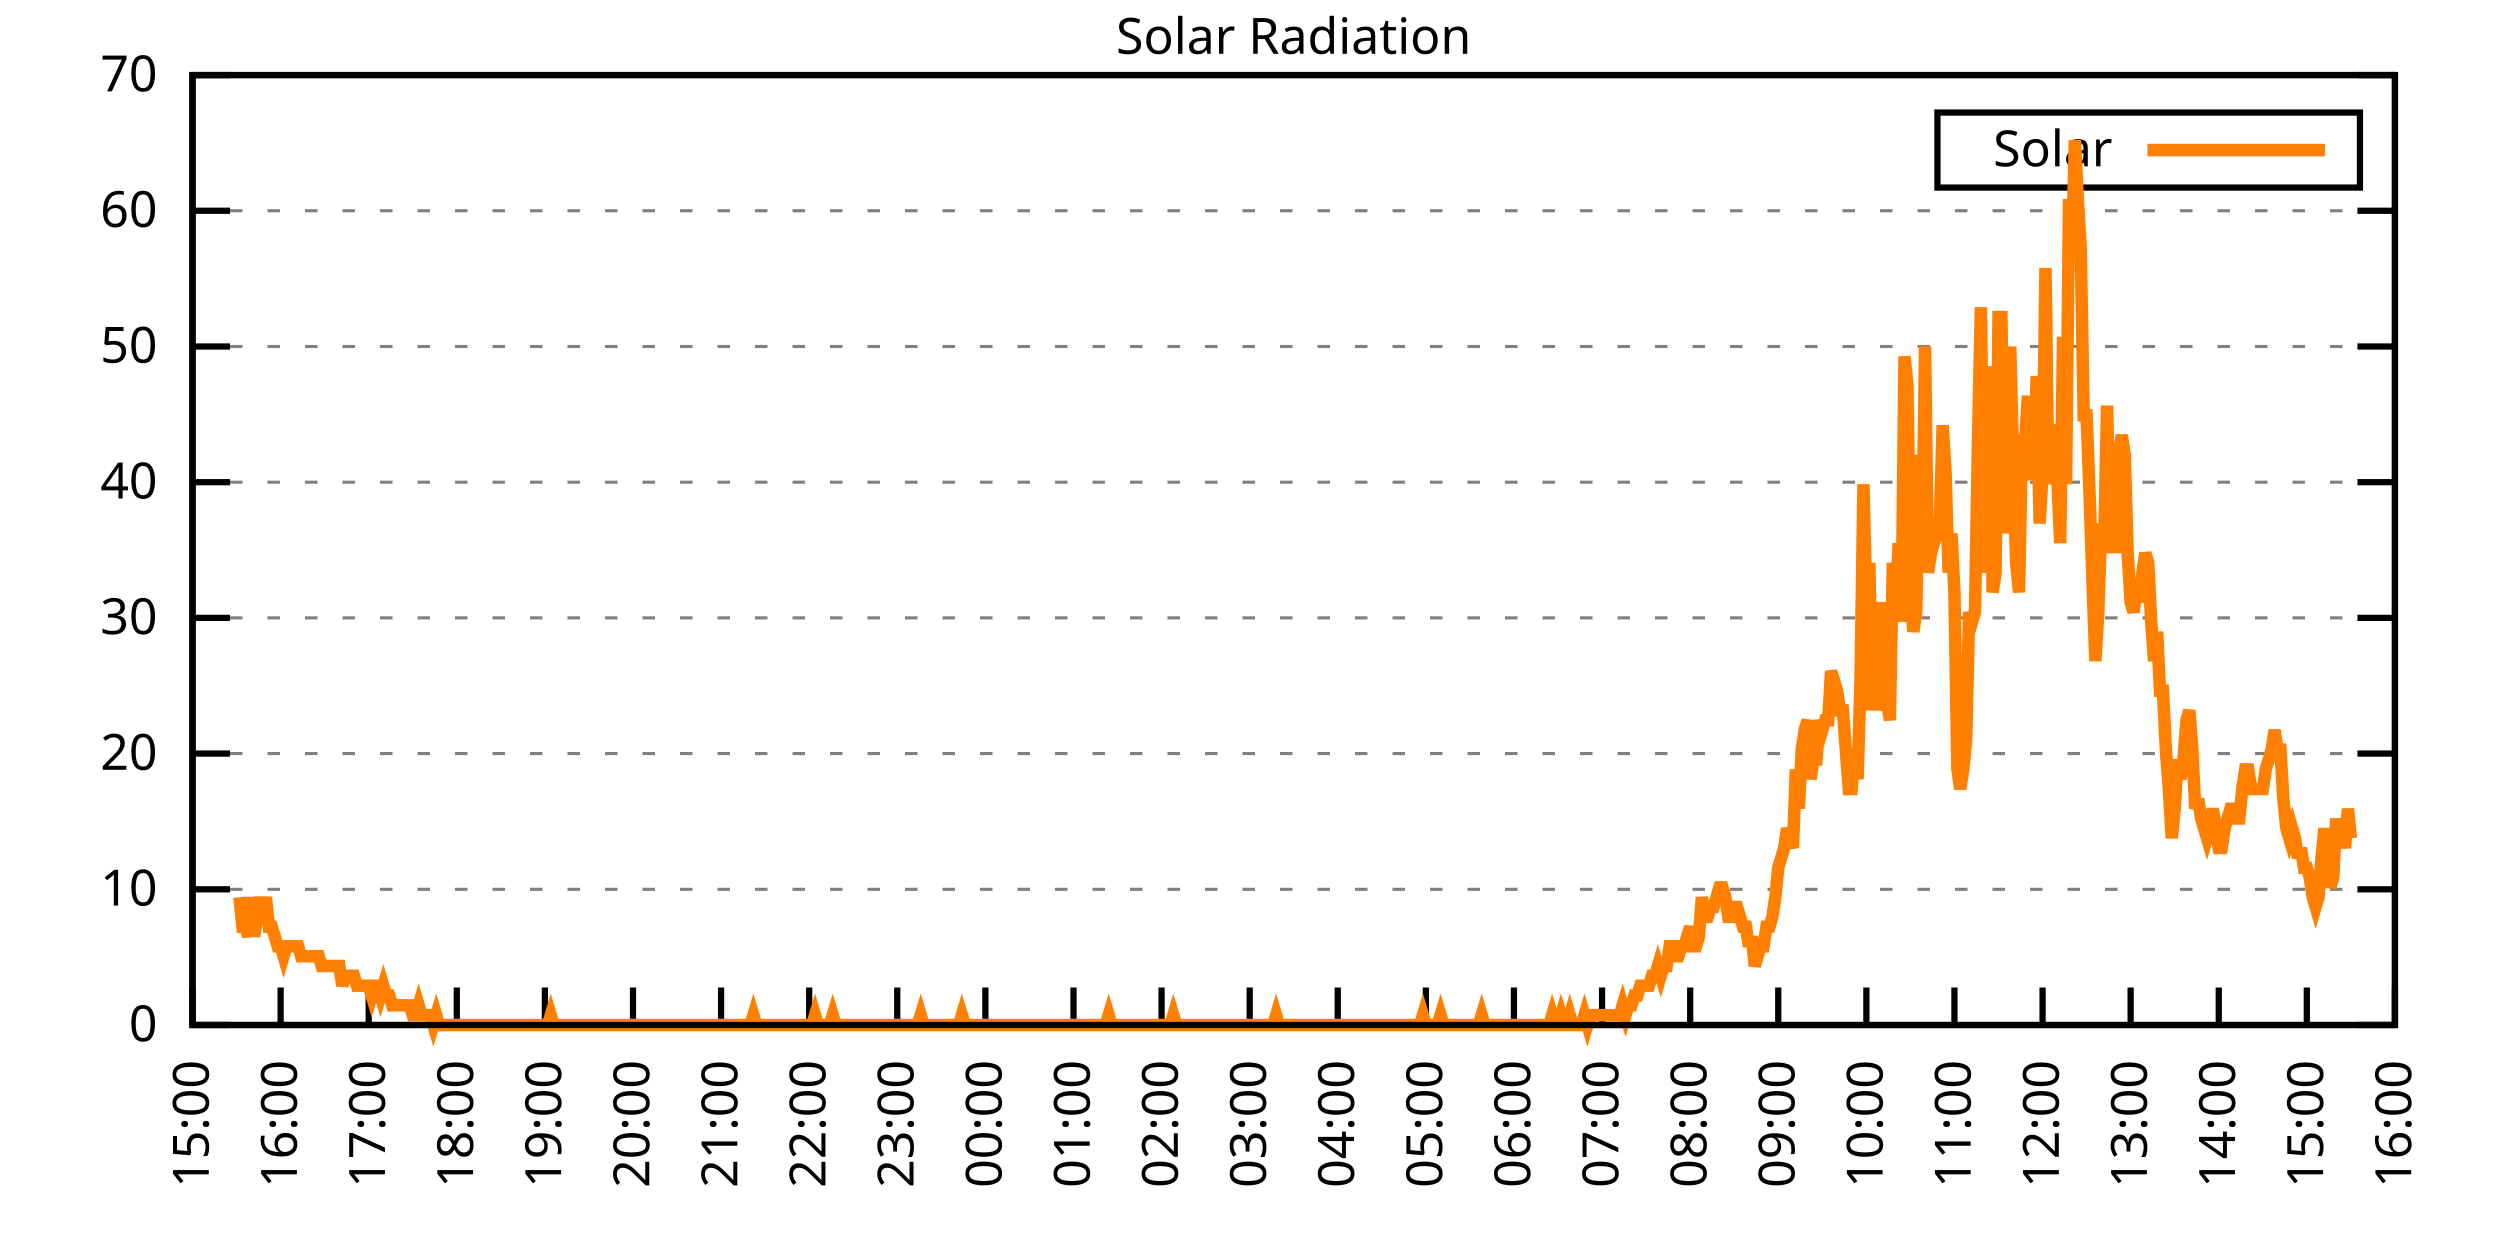
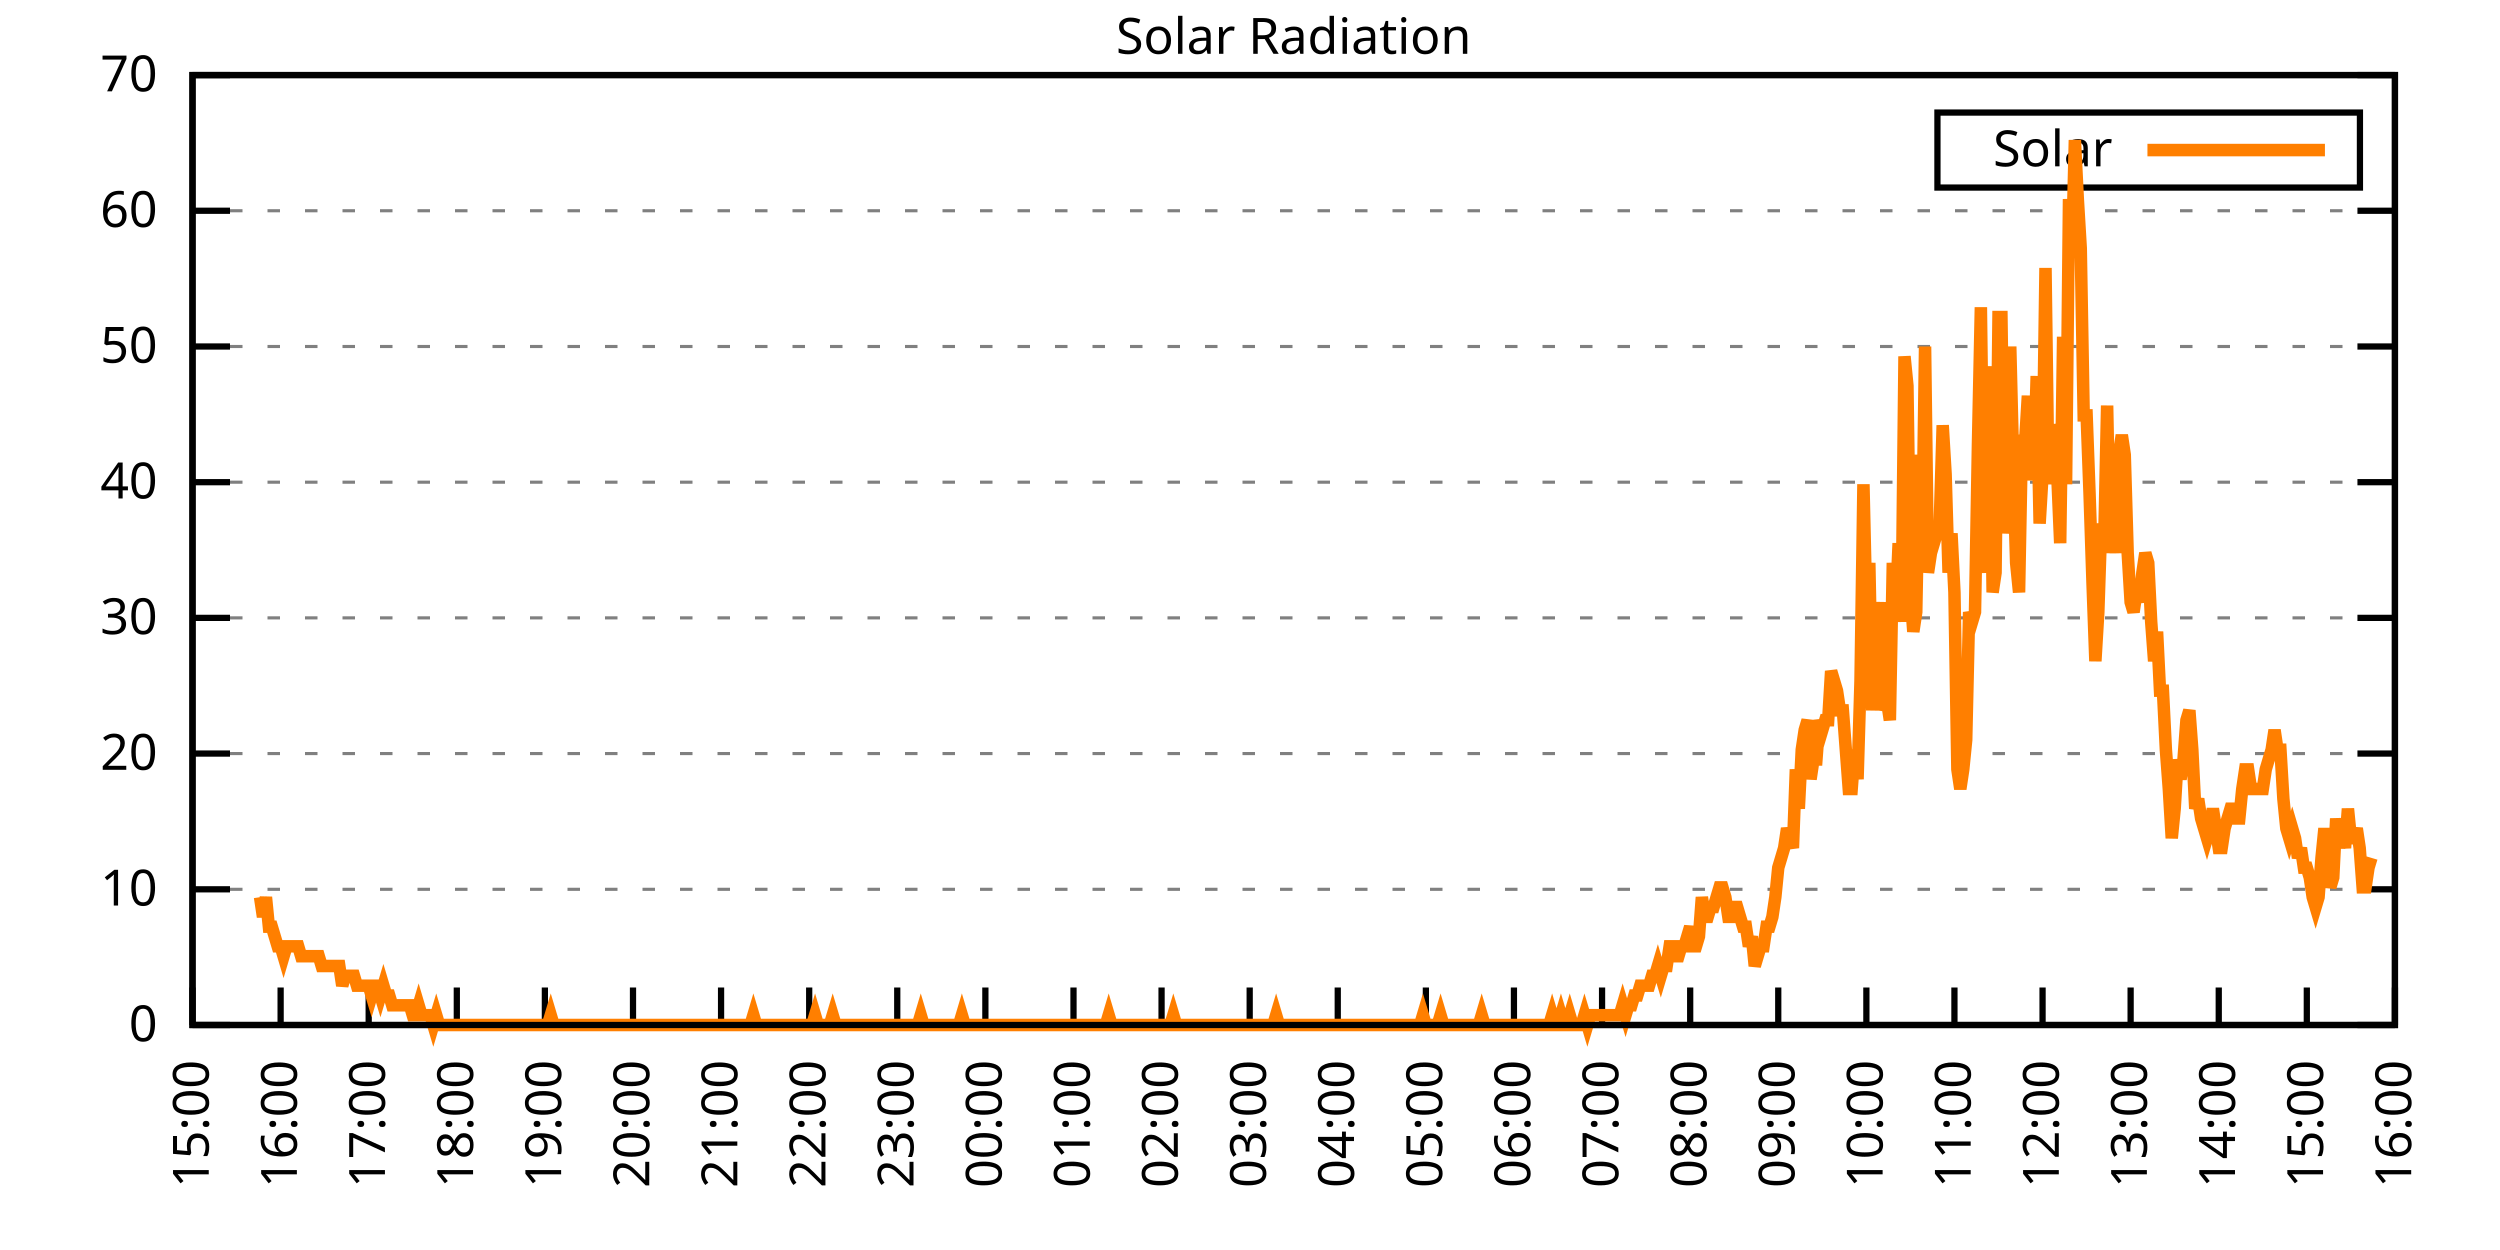
<svg xmlns="http://www.w3.org/2000/svg" xmlns:xlink="http://www.w3.org/1999/xlink" width="400" height="200" viewBox="0 0 400 200">
  <g id="gnuplot_canvas">
    <rect x="0" y="0" width="400" height="200" fill="none" />
    <defs>
      <circle id="gpDot" r="0.5" stroke-width="0.5" stroke="currentColor" />
      <path id="gpPt0" stroke-width="0.333" stroke="currentColor" d="M-1,0 h2 M0,-1 v2" />
      <path id="gpPt1" stroke-width="0.333" stroke="currentColor" d="M-1,-1 L1,1 M1,-1 L-1,1" />
      <path id="gpPt2" stroke-width="0.333" stroke="currentColor" d="M-1,0 L1,0 M0,-1 L0,1 M-1,-1 L1,1 M-1,1 L1,-1" />
      <rect id="gpPt3" stroke-width="0.333" stroke="currentColor" x="-1" y="-1" width="2" height="2" />
      <rect id="gpPt4" stroke-width="0.333" stroke="currentColor" fill="currentColor" x="-1" y="-1" width="2" height="2" />
      <circle id="gpPt5" stroke-width="0.333" stroke="currentColor" cx="0" cy="0" r="1" />
      <use xlink:href="#gpPt5" id="gpPt6" fill="currentColor" stroke="none" />
      <path id="gpPt7" stroke-width="0.333" stroke="currentColor" d="M0,-1.33 L-1.33,0.67 L1.33,0.67 z" />
      <use xlink:href="#gpPt7" id="gpPt8" fill="currentColor" stroke="none" />
      <use xlink:href="#gpPt7" id="gpPt9" stroke="currentColor" transform="rotate(180)" />
      <use xlink:href="#gpPt9" id="gpPt10" fill="currentColor" stroke="none" />
      <use xlink:href="#gpPt3" id="gpPt11" stroke="currentColor" transform="rotate(45)" />
      <use xlink:href="#gpPt11" id="gpPt12" fill="currentColor" stroke="none" />
      <path id="gpPt13" stroke-width="0.333" stroke="currentColor" d="M0,1.330 L1.265,0.411 L0.782,-1.067 L-0.782,-1.076 L-1.265,0.411 z" />
      <use xlink:href="#gpPt13" id="gpPt14" fill="currentColor" stroke="none" />
      <filter id="textbox" filterUnits="objectBoundingBox" x="0" y="0" height="1" width="1">
        <feFlood flood-color="white" flood-opacity="1" result="bgnd" />
        <feComposite in="SourceGraphic" in2="bgnd" operator="atop" />
      </filter>
      <filter id="greybox" filterUnits="objectBoundingBox" x="0" y="0" height="1" width="1">
        <feFlood flood-color="lightgrey" flood-opacity="1" result="grey" />
        <feComposite in="SourceGraphic" in2="grey" operator="atop" />
      </filter>
    </defs>
    <g fill="none" color="white" stroke="currentColor" stroke-width="1.00" stroke-linecap="butt" stroke-linejoin="miter">
</g>
    <g fill="none" color="black" stroke="currentColor" stroke-width="1.00" stroke-linecap="butt" stroke-linejoin="miter">
      <g stroke="none" shape-rendering="crispEdges">
        <polygon fill="rgb(255, 255, 255)" points="30.80,164.00 383.18,164.00 383.18,12.02 30.80,12.02 " />
      </g>
    </g>
    <g fill="none" color="black" stroke="currentColor" stroke-width="1.00" stroke-linecap="butt" stroke-linejoin="miter">
</g>
    <g fill="none" color="black" stroke="black" stroke-width="0.50" stroke-linecap="butt" stroke-linejoin="miter">
</g>
    <g fill="none" color="gray" stroke="currentColor" stroke-width="0.50" stroke-linecap="butt" stroke-linejoin="miter">
      <path stroke="gray" stroke-dasharray="2,4" class="gridline" d="M30.80,164.00 L383.19,164.00  " />
    </g>
    <g fill="none" color="gray" stroke="gray" stroke-width="1.00" stroke-linecap="butt" stroke-linejoin="miter">
</g>
    <g fill="none" color="black" stroke="currentColor" stroke-width="1.00" stroke-linecap="butt" stroke-linejoin="miter">
      <path stroke="black" d="M30.80,164.00 L36.80,164.00 M383.19,164.00 L377.19,164.00  " />
      <g transform="translate(25.20,166.60)" stroke="none" fill="black" font-family="Sans" font-size="8.00" text-anchor="end">
        <text>
          <tspan font-family="Sans"> 0</tspan>
        </text>
      </g>
    </g>
    <g fill="none" color="black" stroke="currentColor" stroke-width="1.00" stroke-linecap="butt" stroke-linejoin="miter">
</g>
    <g fill="none" color="black" stroke="black" stroke-width="0.50" stroke-linecap="butt" stroke-linejoin="miter">
</g>
    <g fill="none" color="gray" stroke="currentColor" stroke-width="0.50" stroke-linecap="butt" stroke-linejoin="miter">
      <path stroke="gray" stroke-dasharray="2,4" class="gridline" d="M30.80,142.29 L383.19,142.29  " />
    </g>
    <g fill="none" color="gray" stroke="gray" stroke-width="1.00" stroke-linecap="butt" stroke-linejoin="miter">
</g>
    <g fill="none" color="black" stroke="currentColor" stroke-width="1.00" stroke-linecap="butt" stroke-linejoin="miter">
      <path stroke="black" d="M30.80,142.29 L36.80,142.29 M383.19,142.29 L377.19,142.29  " />
      <g transform="translate(25.20,144.89)" stroke="none" fill="black" font-family="Sans" font-size="8.00" text-anchor="end">
        <text>
          <tspan font-family="Sans"> 10</tspan>
        </text>
      </g>
    </g>
    <g fill="none" color="black" stroke="currentColor" stroke-width="1.00" stroke-linecap="butt" stroke-linejoin="miter">
</g>
    <g fill="none" color="black" stroke="black" stroke-width="0.50" stroke-linecap="butt" stroke-linejoin="miter">
</g>
    <g fill="none" color="gray" stroke="currentColor" stroke-width="0.50" stroke-linecap="butt" stroke-linejoin="miter">
      <path stroke="gray" stroke-dasharray="2,4" class="gridline" d="M30.80,120.57 L383.19,120.57  " />
    </g>
    <g fill="none" color="gray" stroke="gray" stroke-width="1.00" stroke-linecap="butt" stroke-linejoin="miter">
</g>
    <g fill="none" color="black" stroke="currentColor" stroke-width="1.00" stroke-linecap="butt" stroke-linejoin="miter">
      <path stroke="black" d="M30.80,120.57 L36.80,120.57 M383.19,120.57 L377.19,120.57  " />
      <g transform="translate(25.20,123.17)" stroke="none" fill="black" font-family="Sans" font-size="8.00" text-anchor="end">
        <text>
          <tspan font-family="Sans"> 20</tspan>
        </text>
      </g>
    </g>
    <g fill="none" color="black" stroke="currentColor" stroke-width="1.00" stroke-linecap="butt" stroke-linejoin="miter">
</g>
    <g fill="none" color="black" stroke="black" stroke-width="0.50" stroke-linecap="butt" stroke-linejoin="miter">
</g>
    <g fill="none" color="gray" stroke="currentColor" stroke-width="0.50" stroke-linecap="butt" stroke-linejoin="miter">
      <path stroke="gray" stroke-dasharray="2,4" class="gridline" d="M30.80,98.86 L383.19,98.86  " />
    </g>
    <g fill="none" color="gray" stroke="gray" stroke-width="1.00" stroke-linecap="butt" stroke-linejoin="miter">
</g>
    <g fill="none" color="black" stroke="currentColor" stroke-width="1.00" stroke-linecap="butt" stroke-linejoin="miter">
      <path stroke="black" d="M30.80,98.86 L36.80,98.86 M383.19,98.86 L377.19,98.86  " />
      <g transform="translate(25.20,101.46)" stroke="none" fill="black" font-family="Sans" font-size="8.00" text-anchor="end">
        <text>
          <tspan font-family="Sans"> 30</tspan>
        </text>
      </g>
    </g>
    <g fill="none" color="black" stroke="currentColor" stroke-width="1.00" stroke-linecap="butt" stroke-linejoin="miter">
</g>
    <g fill="none" color="black" stroke="black" stroke-width="0.50" stroke-linecap="butt" stroke-linejoin="miter">
</g>
    <g fill="none" color="gray" stroke="currentColor" stroke-width="0.50" stroke-linecap="butt" stroke-linejoin="miter">
      <path stroke="gray" stroke-dasharray="2,4" class="gridline" d="M30.80,77.15 L383.19,77.15  " />
    </g>
    <g fill="none" color="gray" stroke="gray" stroke-width="1.00" stroke-linecap="butt" stroke-linejoin="miter">
</g>
    <g fill="none" color="black" stroke="currentColor" stroke-width="1.00" stroke-linecap="butt" stroke-linejoin="miter">
      <path stroke="black" d="M30.80,77.15 L36.80,77.15 M383.19,77.15 L377.19,77.15  " />
      <g transform="translate(25.20,79.75)" stroke="none" fill="black" font-family="Sans" font-size="8.00" text-anchor="end">
        <text>
          <tspan font-family="Sans"> 40</tspan>
        </text>
      </g>
    </g>
    <g fill="none" color="black" stroke="currentColor" stroke-width="1.00" stroke-linecap="butt" stroke-linejoin="miter">
</g>
    <g fill="none" color="black" stroke="black" stroke-width="0.50" stroke-linecap="butt" stroke-linejoin="miter">
</g>
    <g fill="none" color="gray" stroke="currentColor" stroke-width="0.50" stroke-linecap="butt" stroke-linejoin="miter">
      <path stroke="gray" stroke-dasharray="2,4" class="gridline" d="M30.80,55.44 L383.19,55.44  " />
    </g>
    <g fill="none" color="gray" stroke="gray" stroke-width="1.00" stroke-linecap="butt" stroke-linejoin="miter">
</g>
    <g fill="none" color="black" stroke="currentColor" stroke-width="1.00" stroke-linecap="butt" stroke-linejoin="miter">
      <path stroke="black" d="M30.80,55.44 L36.80,55.44 M383.19,55.44 L377.19,55.44  " />
      <g transform="translate(25.20,58.04)" stroke="none" fill="black" font-family="Sans" font-size="8.00" text-anchor="end">
        <text>
          <tspan font-family="Sans"> 50</tspan>
        </text>
      </g>
    </g>
    <g fill="none" color="black" stroke="currentColor" stroke-width="1.00" stroke-linecap="butt" stroke-linejoin="miter">
</g>
    <g fill="none" color="black" stroke="black" stroke-width="0.50" stroke-linecap="butt" stroke-linejoin="miter">
</g>
    <g fill="none" color="gray" stroke="currentColor" stroke-width="0.50" stroke-linecap="butt" stroke-linejoin="miter">
      <path stroke="gray" stroke-dasharray="2,4" class="gridline" d="M30.80,33.72 L383.19,33.72  " />
    </g>
    <g fill="none" color="gray" stroke="gray" stroke-width="1.00" stroke-linecap="butt" stroke-linejoin="miter">
</g>
    <g fill="none" color="black" stroke="currentColor" stroke-width="1.00" stroke-linecap="butt" stroke-linejoin="miter">
      <path stroke="black" d="M30.80,33.72 L36.80,33.72 M383.19,33.72 L377.19,33.72  " />
      <g transform="translate(25.20,36.32)" stroke="none" fill="black" font-family="Sans" font-size="8.00" text-anchor="end">
        <text>
          <tspan font-family="Sans"> 60</tspan>
        </text>
      </g>
    </g>
    <g fill="none" color="black" stroke="currentColor" stroke-width="1.00" stroke-linecap="butt" stroke-linejoin="miter">
</g>
    <g fill="none" color="black" stroke="black" stroke-width="0.50" stroke-linecap="butt" stroke-linejoin="miter">
</g>
    <g fill="none" color="gray" stroke="currentColor" stroke-width="0.50" stroke-linecap="butt" stroke-linejoin="miter">
      <path stroke="gray" stroke-dasharray="2,4" class="gridline" d="M30.80,12.01 L383.19,12.01  " />
    </g>
    <g fill="none" color="gray" stroke="gray" stroke-width="1.00" stroke-linecap="butt" stroke-linejoin="miter">
</g>
    <g fill="none" color="black" stroke="currentColor" stroke-width="1.00" stroke-linecap="butt" stroke-linejoin="miter">
      <path stroke="black" d="M30.80,12.01 L36.80,12.01 M383.19,12.01 L377.19,12.01  " />
      <g transform="translate(25.20,14.61)" stroke="none" fill="black" font-family="Sans" font-size="8.00" text-anchor="end">
        <text>
          <tspan font-family="Sans"> 70</tspan>
        </text>
      </g>
    </g>
    <g fill="none" color="black" stroke="currentColor" stroke-width="1.00" stroke-linecap="butt" stroke-linejoin="miter">
      <path stroke="black" d="M30.80,164.00 L30.80,158.00  " />
      <g transform="translate(33.40,169.60) rotate(270.00)" stroke="none" fill="black" font-family="Sans" font-size="8.00" text-anchor="end">
        <text>
          <tspan font-family="Sans">15:00</tspan>
        </text>
      </g>
    </g>
    <g fill="none" color="black" stroke="currentColor" stroke-width="1.00" stroke-linecap="butt" stroke-linejoin="miter">
      <path stroke="black" d="M44.90,164.00 L44.90,158.00  " />
      <g transform="translate(47.50,169.60) rotate(270.00)" stroke="none" fill="black" font-family="Sans" font-size="8.00" text-anchor="end">
        <text>
          <tspan font-family="Sans">16:00</tspan>
        </text>
      </g>
    </g>
    <g fill="none" color="black" stroke="currentColor" stroke-width="1.00" stroke-linecap="butt" stroke-linejoin="miter">
      <path stroke="black" d="M58.99,164.00 L58.99,158.00  " />
      <g transform="translate(61.59,169.60) rotate(270.00)" stroke="none" fill="black" font-family="Sans" font-size="8.00" text-anchor="end">
        <text>
          <tspan font-family="Sans">17:00</tspan>
        </text>
      </g>
    </g>
    <g fill="none" color="black" stroke="currentColor" stroke-width="1.00" stroke-linecap="butt" stroke-linejoin="miter">
      <path stroke="black" d="M73.09,164.00 L73.09,158.00  " />
      <g transform="translate(75.69,169.60) rotate(270.00)" stroke="none" fill="black" font-family="Sans" font-size="8.00" text-anchor="end">
        <text>
          <tspan font-family="Sans">18:00</tspan>
        </text>
      </g>
    </g>
    <g fill="none" color="black" stroke="currentColor" stroke-width="1.00" stroke-linecap="butt" stroke-linejoin="miter">
      <path stroke="black" d="M87.18,164.00 L87.18,158.00  " />
      <g transform="translate(89.78,169.60) rotate(270.00)" stroke="none" fill="black" font-family="Sans" font-size="8.00" text-anchor="end">
        <text>
          <tspan font-family="Sans">19:00</tspan>
        </text>
      </g>
    </g>
    <g fill="none" color="black" stroke="currentColor" stroke-width="1.00" stroke-linecap="butt" stroke-linejoin="miter">
      <path stroke="black" d="M101.28,164.00 L101.28,158.00  " />
      <g transform="translate(103.88,169.60) rotate(270.00)" stroke="none" fill="black" font-family="Sans" font-size="8.00" text-anchor="end">
        <text>
          <tspan font-family="Sans">20:00</tspan>
        </text>
      </g>
    </g>
    <g fill="none" color="black" stroke="currentColor" stroke-width="1.00" stroke-linecap="butt" stroke-linejoin="miter">
      <path stroke="black" d="M115.37,164.00 L115.37,158.00  " />
      <g transform="translate(117.97,169.60) rotate(270.00)" stroke="none" fill="black" font-family="Sans" font-size="8.00" text-anchor="end">
        <text>
          <tspan font-family="Sans">21:00</tspan>
        </text>
      </g>
    </g>
    <g fill="none" color="black" stroke="currentColor" stroke-width="1.00" stroke-linecap="butt" stroke-linejoin="miter">
      <path stroke="black" d="M129.47,164.00 L129.47,158.00  " />
      <g transform="translate(132.07,169.60) rotate(270.00)" stroke="none" fill="black" font-family="Sans" font-size="8.00" text-anchor="end">
        <text>
          <tspan font-family="Sans">22:00</tspan>
        </text>
      </g>
    </g>
    <g fill="none" color="black" stroke="currentColor" stroke-width="1.00" stroke-linecap="butt" stroke-linejoin="miter">
      <path stroke="black" d="M143.56,164.00 L143.56,158.00  " />
      <g transform="translate(146.16,169.60) rotate(270.00)" stroke="none" fill="black" font-family="Sans" font-size="8.00" text-anchor="end">
        <text>
          <tspan font-family="Sans">23:00</tspan>
        </text>
      </g>
    </g>
    <g fill="none" color="black" stroke="currentColor" stroke-width="1.00" stroke-linecap="butt" stroke-linejoin="miter">
      <path stroke="black" d="M157.66,164.00 L157.66,158.00  " />
      <g transform="translate(160.26,169.60) rotate(270.00)" stroke="none" fill="black" font-family="Sans" font-size="8.00" text-anchor="end">
        <text>
          <tspan font-family="Sans">00:00</tspan>
        </text>
      </g>
    </g>
    <g fill="none" color="black" stroke="currentColor" stroke-width="1.00" stroke-linecap="butt" stroke-linejoin="miter">
      <path stroke="black" d="M171.76,164.00 L171.76,158.00  " />
      <g transform="translate(174.36,169.60) rotate(270.00)" stroke="none" fill="black" font-family="Sans" font-size="8.00" text-anchor="end">
        <text>
          <tspan font-family="Sans">01:00</tspan>
        </text>
      </g>
    </g>
    <g fill="none" color="black" stroke="currentColor" stroke-width="1.00" stroke-linecap="butt" stroke-linejoin="miter">
      <path stroke="black" d="M185.85,164.00 L185.85,158.00  " />
      <g transform="translate(188.45,169.60) rotate(270.00)" stroke="none" fill="black" font-family="Sans" font-size="8.00" text-anchor="end">
        <text>
          <tspan font-family="Sans">02:00</tspan>
        </text>
      </g>
    </g>
    <g fill="none" color="black" stroke="currentColor" stroke-width="1.00" stroke-linecap="butt" stroke-linejoin="miter">
      <path stroke="black" d="M199.95,164.00 L199.95,158.00  " />
      <g transform="translate(202.55,169.60) rotate(270.00)" stroke="none" fill="black" font-family="Sans" font-size="8.00" text-anchor="end">
        <text>
          <tspan font-family="Sans">03:00</tspan>
        </text>
      </g>
    </g>
    <g fill="none" color="black" stroke="currentColor" stroke-width="1.00" stroke-linecap="butt" stroke-linejoin="miter">
      <path stroke="black" d="M214.04,164.00 L214.04,158.00  " />
      <g transform="translate(216.64,169.60) rotate(270.00)" stroke="none" fill="black" font-family="Sans" font-size="8.00" text-anchor="end">
        <text>
          <tspan font-family="Sans">04:00</tspan>
        </text>
      </g>
    </g>
    <g fill="none" color="black" stroke="currentColor" stroke-width="1.00" stroke-linecap="butt" stroke-linejoin="miter">
      <path stroke="black" d="M228.14,164.00 L228.14,158.00  " />
      <g transform="translate(230.74,169.60) rotate(270.00)" stroke="none" fill="black" font-family="Sans" font-size="8.00" text-anchor="end">
        <text>
          <tspan font-family="Sans">05:00</tspan>
        </text>
      </g>
    </g>
    <g fill="none" color="black" stroke="currentColor" stroke-width="1.00" stroke-linecap="butt" stroke-linejoin="miter">
      <path stroke="black" d="M242.23,164.00 L242.23,158.00  " />
      <g transform="translate(244.83,169.60) rotate(270.00)" stroke="none" fill="black" font-family="Sans" font-size="8.00" text-anchor="end">
        <text>
          <tspan font-family="Sans">06:00</tspan>
        </text>
      </g>
    </g>
    <g fill="none" color="black" stroke="currentColor" stroke-width="1.00" stroke-linecap="butt" stroke-linejoin="miter">
      <path stroke="black" d="M256.33,164.00 L256.33,158.00  " />
      <g transform="translate(258.93,169.60) rotate(270.00)" stroke="none" fill="black" font-family="Sans" font-size="8.00" text-anchor="end">
        <text>
          <tspan font-family="Sans">07:00</tspan>
        </text>
      </g>
    </g>
    <g fill="none" color="black" stroke="currentColor" stroke-width="1.00" stroke-linecap="butt" stroke-linejoin="miter">
      <path stroke="black" d="M270.43,164.00 L270.43,158.00  " />
      <g transform="translate(273.03,169.60) rotate(270.00)" stroke="none" fill="black" font-family="Sans" font-size="8.00" text-anchor="end">
        <text>
          <tspan font-family="Sans">08:00</tspan>
        </text>
      </g>
    </g>
    <g fill="none" color="black" stroke="currentColor" stroke-width="1.00" stroke-linecap="butt" stroke-linejoin="miter">
      <path stroke="black" d="M284.52,164.00 L284.52,158.00  " />
      <g transform="translate(287.12,169.60) rotate(270.00)" stroke="none" fill="black" font-family="Sans" font-size="8.00" text-anchor="end">
        <text>
          <tspan font-family="Sans">09:00</tspan>
        </text>
      </g>
    </g>
    <g fill="none" color="black" stroke="currentColor" stroke-width="1.00" stroke-linecap="butt" stroke-linejoin="miter">
      <path stroke="black" d="M298.62,164.00 L298.62,158.00  " />
      <g transform="translate(301.22,169.60) rotate(270.00)" stroke="none" fill="black" font-family="Sans" font-size="8.00" text-anchor="end">
        <text>
          <tspan font-family="Sans">10:00</tspan>
        </text>
      </g>
    </g>
    <g fill="none" color="black" stroke="currentColor" stroke-width="1.00" stroke-linecap="butt" stroke-linejoin="miter">
      <path stroke="black" d="M312.71,164.00 L312.71,158.00  " />
      <g transform="translate(315.31,169.60) rotate(270.00)" stroke="none" fill="black" font-family="Sans" font-size="8.00" text-anchor="end">
        <text>
          <tspan font-family="Sans">11:00</tspan>
        </text>
      </g>
    </g>
    <g fill="none" color="black" stroke="currentColor" stroke-width="1.00" stroke-linecap="butt" stroke-linejoin="miter">
      <path stroke="black" d="M326.81,164.00 L326.81,158.00  " />
      <g transform="translate(329.41,169.60) rotate(270.00)" stroke="none" fill="black" font-family="Sans" font-size="8.00" text-anchor="end">
        <text>
          <tspan font-family="Sans">12:00</tspan>
        </text>
      </g>
    </g>
    <g fill="none" color="black" stroke="currentColor" stroke-width="1.00" stroke-linecap="butt" stroke-linejoin="miter">
      <path stroke="black" d="M340.90,164.00 L340.90,158.00  " />
      <g transform="translate(343.50,169.60) rotate(270.00)" stroke="none" fill="black" font-family="Sans" font-size="8.00" text-anchor="end">
        <text>
          <tspan font-family="Sans">13:00</tspan>
        </text>
      </g>
    </g>
    <g fill="none" color="black" stroke="currentColor" stroke-width="1.00" stroke-linecap="butt" stroke-linejoin="miter">
      <path stroke="black" d="M355.00,164.00 L355.00,158.00  " />
      <g transform="translate(357.60,169.60) rotate(270.00)" stroke="none" fill="black" font-family="Sans" font-size="8.00" text-anchor="end">
        <text>
          <tspan font-family="Sans">14:00</tspan>
        </text>
      </g>
    </g>
    <g fill="none" color="black" stroke="currentColor" stroke-width="1.00" stroke-linecap="butt" stroke-linejoin="miter">
      <path stroke="black" d="M369.09,164.00 L369.09,158.00  " />
      <g transform="translate(371.69,169.60) rotate(270.00)" stroke="none" fill="black" font-family="Sans" font-size="8.00" text-anchor="end">
        <text>
          <tspan font-family="Sans">15:00</tspan>
        </text>
      </g>
    </g>
    <g fill="none" color="black" stroke="currentColor" stroke-width="1.00" stroke-linecap="butt" stroke-linejoin="miter">
      <path stroke="black" d="M383.19,164.00 L383.19,158.00  " />
      <g transform="translate(385.79,169.60) rotate(270.00)" stroke="none" fill="black" font-family="Sans" font-size="8.00" text-anchor="end">
        <text>
          <tspan font-family="Sans">16:00</tspan>
        </text>
      </g>
    </g>
    <g fill="none" color="black" stroke="currentColor" stroke-width="1.00" stroke-linecap="butt" stroke-linejoin="miter">
</g>
    <g fill="none" color="black" stroke="currentColor" stroke-width="1.00" stroke-linecap="butt" stroke-linejoin="miter">
      <path stroke="black" d="M30.80,12.01 L30.80,164.00 L383.19,164.00 L383.19,12.01 L30.80,12.01 Z  " />
    </g>
    <g fill="none" color="black" stroke="currentColor" stroke-width="1.00" stroke-linecap="butt" stroke-linejoin="miter">
</g>
    <g fill="none" color="black" stroke="currentColor" stroke-width="1.00" stroke-linecap="butt" stroke-linejoin="miter">
      <path stroke="black" d="M309.99,30.01 L309.99,18.01 L377.59,18.01 L377.59,30.01 L309.99,30.01 Z  " />
    </g>
    <g id="Solar_Radiation_plot_1">
      <g fill="none" color="white" stroke="black" stroke-width="2.00" stroke-linecap="butt" stroke-linejoin="miter">
</g>
      <g fill="none" color="black" stroke="currentColor" stroke-width="2.00" stroke-linecap="butt" stroke-linejoin="miter">
        <g transform="translate(337.99,26.61)" stroke="none" fill="black" font-family="Sans" font-size="8.00" text-anchor="end">
          <text>
            <tspan font-family="Sans">Solar</tspan>
          </text>
        </g>
      </g>
      <g fill="none" color="black" stroke="currentColor" stroke-width="2.00" stroke-linecap="butt" stroke-linejoin="miter">
-         <path stroke="rgb(255, 127,   0)" d="M343.59,24.01 L371.99,24.01 M38.32,143.55 L38.79,148.27 L39.26,148.27 L39.73,149.84 L40.20,143.55 L40.67,149.84   L41.14,146.70 L41.61,143.55 L42.08,146.70 L42.55,143.55 L43.02,148.27 L43.49,148.27 L43.96,149.84 L44.43,151.41   L44.90,151.41 L45.37,152.99 L45.84,151.41 L46.31,151.41 L46.78,151.41 L47.24,151.41 L47.71,151.41 L48.18,152.99   L48.65,152.99 L49.12,152.99 L49.59,152.99 L50.06,152.99 L50.53,152.99 L51.00,152.99 L51.47,154.56 L51.94,154.56   L52.41,154.56 L52.88,154.56 L53.35,154.56 L53.82,154.56 L54.29,154.56 L54.76,157.71 L55.23,156.13 L55.70,156.13   L56.17,156.13 L56.64,156.13 L57.11,157.71 L57.58,157.71 L58.05,157.71 L58.52,157.71 L58.99,157.71 L59.46,159.28   L59.93,157.71 L60.40,157.71 L60.87,159.28 L61.34,157.71 L61.81,159.28 L62.28,159.28 L62.75,160.85 L63.22,160.85   L63.69,160.85 L64.16,160.85 L64.63,160.85 L65.10,160.85 L65.57,160.85 L66.04,162.43 L66.51,162.43 L66.98,160.85   L67.45,162.43 L67.92,162.43 L68.39,162.43 L68.86,162.43 L69.33,164.00 L69.80,162.43 L70.27,164.00 L70.74,164.00   L71.21,164.00 L71.68,164.00 L72.15,164.00 L72.62,164.00 L73.09,164.00 L73.56,164.00 L74.03,164.00 L74.50,164.00   L74.97,164.00 L75.44,164.00 L75.91,164.00 L76.38,164.00 L76.85,164.00 L77.32,164.00 L77.79,164.00 L78.26,164.00   L78.73,164.00 L79.19,164.00 L79.66,164.00 L80.13,164.00 L80.60,164.00 L81.07,164.00 L81.54,164.00 L82.01,164.00   L82.48,164.00 L82.95,164.00 L83.42,164.00 L83.89,164.00 L84.36,164.00 L84.83,164.00 L85.30,164.00 L85.77,164.00   L86.24,164.00 L86.71,164.00 L87.18,164.00 L87.65,164.00 L88.12,162.43 L88.59,164.00 L89.06,164.00 L89.53,164.00   L90.00,164.00 L90.47,164.00 L90.94,164.00 L91.41,164.00 L91.88,164.00 L92.35,164.00 L92.82,164.00 L93.29,164.00   L93.76,164.00 L94.23,164.00 L94.70,164.00 L95.17,164.00 L95.64,164.00 L96.11,164.00 L96.58,164.00 L97.05,164.00   L97.52,164.00 L97.99,164.00 L98.46,164.00 L98.93,164.00 L99.40,164.00 L99.87,164.00 L100.34,164.00 L100.81,164.00   L101.28,164.00 L101.75,164.00 L102.22,164.00 L102.69,164.00 L103.16,164.00 L103.63,164.00 L104.10,164.00 L104.57,164.00   L105.04,164.00 L105.51,164.00 L105.98,164.00 L106.45,164.00 L106.92,164.00 L107.39,164.00 L107.86,164.00 L108.33,164.00   L108.80,164.00 L109.27,164.00 L109.74,164.00 L110.21,164.00 L110.68,164.00 L111.14,164.00 L111.61,164.00 L112.08,164.00   L112.55,164.00 L113.02,164.00 L113.49,164.00 L113.96,164.00 L114.43,164.00 L114.90,164.00 L115.37,164.00 L115.84,164.00   L116.31,164.00 L116.78,164.00 L117.25,164.00 L117.72,164.00 L118.19,164.00 L118.66,164.00 L119.13,164.00 L119.60,164.00   L120.07,164.00 L120.54,162.43 L121.01,164.00 L121.48,164.00 L121.95,164.00 L122.42,164.00 L122.89,164.00 L123.36,164.00   L123.83,164.00 L124.30,164.00 L124.77,164.00 L125.24,164.00 L125.71,164.00 L126.18,164.00 L126.65,164.00 L127.12,164.00   L127.59,164.00 L128.06,164.00 L128.53,164.00 L129.00,164.00 L129.47,164.00 L129.94,164.00 L130.41,162.43 L130.88,164.00   L131.35,164.00 L131.82,164.00 L132.29,164.00 L132.76,164.00 L133.23,162.43 L133.70,164.00 L134.17,164.00 L134.64,164.00   L135.11,164.00 L135.58,164.00 L136.05,164.00 L136.52,164.00 L136.99,164.00 L137.46,164.00 L137.93,164.00 L138.40,164.00   L138.87,164.00 L139.34,164.00 L139.81,164.00 L140.28,164.00 L140.75,164.00 L141.22,164.00 L141.69,164.00 L142.16,164.00   L142.63,164.00 L143.09,164.00 L143.56,164.00 L144.03,164.00 L144.50,164.00 L144.97,164.00 L145.44,164.00 L145.91,164.00   L146.38,164.00 L146.85,164.00 L147.32,162.43 L147.79,164.00 L148.26,164.00 L148.73,164.00 L149.20,164.00 L149.67,164.00   L150.14,164.00 L150.61,164.00 L151.08,164.00 L151.55,164.00 L152.02,164.00 L152.49,164.00 L152.96,164.00 L153.43,164.00   L153.90,162.43 L154.37,164.00 L154.84,164.00 L155.31,164.00 L155.78,164.00 L156.25,164.00 L156.72,164.00 L157.19,164.00   L157.66,164.00 L158.13,164.00 L158.60,164.00 L159.07,164.00 L159.54,164.00 L160.01,164.00 L160.48,164.00 L160.95,164.00   L161.42,164.00 L161.89,164.00 L162.36,164.00 L162.83,164.00 L163.30,164.00 L163.77,164.00 L164.24,164.00 L164.71,164.00   L165.18,164.00 L165.65,164.00 L166.12,164.00 L166.59,164.00 L167.06,164.00 L167.53,164.00 L168.00,164.00 L168.47,164.00   L168.94,164.00 L169.41,164.00 L169.88,164.00 L170.35,164.00 L170.82,164.00 L171.29,164.00 L171.76,164.00 L172.23,164.00   L172.70,164.00 L173.17,164.00 L173.64,164.00 L174.11,164.00 L174.58,164.00 L175.04,164.00 L175.51,164.00 L175.98,164.00   L176.45,164.00 L176.92,164.00 L177.39,162.43 L177.86,164.00 L178.33,164.00 L178.80,164.00 L179.27,164.00 L179.74,164.00   L180.21,164.00 L180.68,164.00 L181.15,164.00 L181.62,164.00 L182.09,164.00 L182.56,164.00 L183.03,164.00 L183.50,164.00   L183.97,164.00 L184.44,164.00 L184.91,164.00 L185.38,164.00 L185.85,164.00 L186.32,164.00 L186.79,164.00 L187.26,164.00   L187.73,162.43 L188.20,164.00 L188.67,164.00 L189.14,164.00 L189.61,164.00 L190.08,164.00 L190.55,164.00 L191.02,164.00   L191.49,164.00 L191.96,164.00 L192.43,164.00 L192.90,164.00 L193.37,164.00 L193.84,164.00 L194.31,164.00 L194.78,164.00   L195.25,164.00 L195.72,164.00 L196.19,164.00 L196.66,164.00 L197.13,164.00 L197.60,164.00 L198.07,164.00 L198.54,164.00   L199.01,164.00 L199.48,164.00 L199.95,164.00 L200.42,164.00 L200.89,164.00 L201.36,164.00 L201.83,164.00 L202.30,164.00   L202.77,164.00 L203.24,164.00 L203.71,164.00 L204.18,162.43 L204.65,164.00 L205.12,164.00 L205.59,164.00 L206.06,164.00   L206.53,164.00 L207.00,164.00 L207.46,164.00 L207.93,164.00 L208.40,164.00 L208.87,164.00 L209.34,164.00 L209.81,164.00   L210.28,164.00 L210.75,164.00 L211.22,164.00 L211.69,164.00 L212.16,164.00 L212.63,164.00 L213.10,164.00 L213.57,164.00   L214.04,164.00 L214.51,164.00 L214.98,164.00 L215.45,164.00 L215.92,164.00 L216.39,164.00 L216.86,164.00 L217.33,164.00   L217.80,164.00 L218.27,164.00 L218.74,164.00 L219.21,164.00 L219.68,164.00 L220.15,164.00 L220.62,164.00 L221.09,164.00   L221.56,164.00 L222.03,164.00 L222.50,164.00 L222.97,164.00 L223.44,164.00 L223.91,164.00 L224.38,164.00 L224.85,164.00   L225.32,164.00 L225.79,164.00 L226.26,164.00 L226.73,164.00 L227.20,164.00 L227.67,162.43 L228.14,164.00 L228.61,164.00   L229.08,164.00 L229.55,164.00 L230.02,164.00 L230.49,162.43 L230.96,164.00 L231.43,164.00 L231.90,164.00 L232.37,164.00   L232.84,164.00 L233.31,164.00 L233.78,164.00 L234.25,164.00 L234.72,164.00 L235.19,164.00 L235.66,164.00 L236.13,164.00   L236.60,164.00 L237.07,162.43 L237.54,164.00 L238.01,164.00 L238.48,164.00 L238.95,164.00 L239.41,164.00 L239.88,164.00   L240.35,164.00 L240.82,164.00 L241.29,164.00 L241.76,164.00 L242.23,164.00 L242.70,164.00 L243.17,164.00 L243.64,164.00   L244.11,164.00 L244.58,164.00 L245.05,164.00 L245.52,164.00 L245.99,164.00 L246.46,164.00 L246.93,164.00 L247.40,164.00   L247.87,164.00 L248.34,162.43 L248.81,164.00 L249.28,164.00 L249.75,162.43 L250.22,164.00 L250.69,164.00 L251.16,162.43   L251.63,164.00 L252.10,164.00 L252.57,164.00 L253.04,164.00 L253.51,162.43 L253.98,164.00 L254.45,162.43 L254.92,162.43   L255.39,162.43 L255.86,162.43 L256.33,162.43 L256.80,162.43 L257.27,162.43 L257.74,162.43 L258.21,162.43 L258.68,162.43   L259.15,162.43 L259.62,160.85 L260.09,162.43 L260.56,160.85 L261.03,160.85 L261.50,159.28 L261.97,159.28 L262.44,157.71   L262.91,157.71 L263.38,157.71 L263.85,157.71 L264.32,156.13 L264.79,156.13 L265.26,154.56 L265.73,156.13 L266.20,154.56   L266.67,154.56 L267.14,151.41 L267.61,151.41 L268.08,152.99 L268.55,152.99 L269.02,151.41 L269.49,151.41 L269.96,149.84   L270.43,148.27 L270.90,151.41 L271.36,151.41 L271.83,149.84 L272.30,143.55 L272.77,146.70 L273.24,146.70 L273.71,145.12   L274.18,145.12 L274.65,143.55 L275.12,141.98 L275.59,141.98 L276.06,143.55 L276.53,146.70 L277.00,146.70 L277.47,145.12   L277.94,145.12 L278.41,146.70 L278.88,148.27 L279.35,148.27 L279.82,151.41 L280.29,149.84 L280.76,154.56 L281.23,152.99   L281.70,151.41 L282.17,151.41 L282.64,148.27 L283.11,148.27 L283.58,146.70 L284.05,143.55 L284.52,138.83 L284.99,137.26   L285.46,135.68 L285.93,132.54 L286.40,134.11 L286.87,135.68 L287.34,123.10 L287.81,129.39 L288.28,119.95 L288.75,116.80   L289.22,115.23 L289.69,124.67 L290.16,121.52 L290.63,121.52 L291.10,115.23 L291.57,116.80 L292.04,115.23 L292.51,115.23   L292.98,107.37 L293.45,108.94 L293.92,110.51 L294.39,113.66 L294.86,113.66 L295.33,119.95 L295.80,126.24 L296.27,126.24   L296.74,119.95 L297.21,124.67 L297.68,108.94 L298.15,77.48 L298.62,97.93 L299.09,90.06 L299.56,113.66 L300.03,104.22   L300.50,104.22 L300.97,96.35 L301.44,113.66 L301.91,112.09 L302.38,115.23 L302.85,90.06 L303.31,97.93 L303.78,86.91   L304.25,99.50 L304.72,57.02 L305.19,61.74 L305.66,94.78 L306.13,101.07 L306.60,97.93 L307.07,72.76 L307.54,88.49   L308.01,55.45 L308.48,91.63 L308.95,88.49 L309.42,83.77 L309.89,85.34 L310.36,83.77 L310.83,68.04 L311.30,75.90   L311.77,91.63 L312.24,85.34 L312.71,94.78 L313.18,123.10 L313.65,126.24 L314.12,123.10 L314.59,118.38 L315.06,97.93   L315.53,99.50 L316.00,97.93 L316.47,71.18 L316.94,49.16 L317.41,85.34 L317.88,91.63 L318.35,58.60 L318.82,94.78   L319.29,91.63 L319.76,50.73 L320.23,50.73 L320.70,85.34 L321.17,79.05 L321.64,55.45 L322.11,74.33 L322.58,90.06   L323.05,94.78 L323.52,69.61 L323.99,71.18 L324.46,63.32 L324.93,75.90 L325.40,75.90 L325.87,60.17 L326.34,83.77   L326.81,75.90 L327.28,42.87 L327.75,77.48 L328.22,68.04 L328.69,69.61 L329.16,75.90 L329.63,86.91 L330.10,53.88   L330.57,77.48 L331.04,31.85 L331.51,41.29 L331.98,22.41 L332.45,31.85 L332.92,39.72 L333.39,66.46 L333.86,66.46   L334.33,79.05 L334.80,93.21 L335.26,105.79 L335.73,97.93 L336.20,83.77 L336.67,86.91 L337.14,64.89 L337.61,88.49   L338.08,80.62 L338.55,88.49 L339.02,72.76 L339.49,69.61 L339.96,72.76 L340.43,88.49 L340.90,96.35 L341.37,97.93   L341.84,94.78 L342.31,96.35 L342.78,91.63 L343.25,88.49 L343.72,90.06 L344.19,99.50 L344.66,105.79 L345.13,101.07   L345.60,110.51 L346.07,110.51 L346.54,119.95 L347.01,126.24 L347.48,134.11 L347.95,129.39 L348.42,121.52 L348.89,124.67   L349.36,121.52 L349.83,115.23 L350.30,113.66 L350.77,119.95 L351.24,129.39 L351.71,127.82 L352.18,130.96 L352.65,132.54   L353.12,134.11 L353.59,132.54 L354.06,129.39 L354.53,132.54 L355.00,135.68 L355.47,135.68 L355.94,132.54 L356.41,130.96   L356.88,129.39 L357.35,129.39 L357.82,130.96 L358.29,130.96 L358.76,126.24 L359.23,123.10 L359.70,123.10 L360.17,126.24   L360.64,126.24 L361.11,126.24 L361.58,126.24 L362.05,126.24 L362.52,123.10 L362.99,121.52 L363.46,119.95 L363.93,116.80   L364.40,119.95 L364.87,119.95 L365.34,127.82 L365.81,132.54 L366.28,134.11 L366.75,132.54 L367.21,134.11 L367.68,137.26   L368.15,135.68 L368.62,138.83 L369.09,138.83 L369.56,140.40 L370.03,143.55 L370.50,145.12 L370.97,143.55 L371.44,137.26   L371.91,132.54 L372.38,137.26 L372.85,141.98 L373.32,140.40 L373.79,130.96 L374.26,135.68 L374.73,132.54 L375.20,135.68   L375.67,129.39 L376.14,134.11  " />
+         <path stroke="rgb(255, 127,   0)" d="M343.59,24.01 L371.99,24.01 M41.61,143.55 L42.08,146.70 L42.55,143.55 L43.02,148.27 L43.49,148.27 L43.96,149.84   L44.43,151.41 L44.90,151.41 L45.37,152.99 L45.84,151.41 L46.31,151.41 L46.78,151.41 L47.24,151.41 L47.71,151.41   L48.18,152.99 L48.65,152.99 L49.12,152.99 L49.59,152.99 L50.06,152.99 L50.53,152.99 L51.00,152.99 L51.47,154.56   L51.94,154.56 L52.41,154.56 L52.88,154.56 L53.35,154.56 L53.82,154.56 L54.29,154.56 L54.76,157.71 L55.23,156.13   L55.70,156.13 L56.17,156.13 L56.64,156.13 L57.11,157.71 L57.58,157.71 L58.05,157.71 L58.52,157.71 L58.99,157.71   L59.46,159.28 L59.93,157.71 L60.40,157.71 L60.87,159.28 L61.34,157.71 L61.81,159.28 L62.28,159.28 L62.75,160.85   L63.22,160.85 L63.69,160.85 L64.16,160.85 L64.63,160.85 L65.10,160.85 L65.57,160.85 L66.04,162.43 L66.51,162.43   L66.98,160.85 L67.45,162.43 L67.92,162.43 L68.39,162.43 L68.86,162.43 L69.33,164.00 L69.80,162.43 L70.27,164.00   L70.74,164.00 L71.21,164.00 L71.68,164.00 L72.15,164.00 L72.62,164.00 L73.09,164.00 L73.56,164.00 L74.03,164.00   L74.50,164.00 L74.97,164.00 L75.44,164.00 L75.91,164.00 L76.38,164.00 L76.85,164.00 L77.32,164.00 L77.79,164.00   L78.26,164.00 L78.73,164.00 L79.19,164.00 L79.66,164.00 L80.13,164.00 L80.60,164.00 L81.07,164.00 L81.54,164.00   L82.01,164.00 L82.48,164.00 L82.95,164.00 L83.42,164.00 L83.89,164.00 L84.36,164.00 L84.83,164.00 L85.30,164.00   L85.77,164.00 L86.24,164.00 L86.71,164.00 L87.18,164.00 L87.65,164.00 L88.12,162.43 L88.59,164.00 L89.06,164.00   L89.53,164.00 L90.00,164.00 L90.47,164.00 L90.94,164.00 L91.41,164.00 L91.88,164.00 L92.35,164.00 L92.82,164.00   L93.29,164.00 L93.76,164.00 L94.23,164.00 L94.70,164.00 L95.17,164.00 L95.64,164.00 L96.11,164.00 L96.58,164.00   L97.05,164.00 L97.52,164.00 L97.99,164.00 L98.46,164.00 L98.93,164.00 L99.40,164.00 L99.87,164.00 L100.34,164.00   L100.81,164.00 L101.28,164.00 L101.75,164.00 L102.22,164.00 L102.69,164.00 L103.16,164.00 L103.63,164.00 L104.10,164.00   L104.57,164.00 L105.04,164.00 L105.51,164.00 L105.98,164.00 L106.45,164.00 L106.92,164.00 L107.39,164.00 L107.86,164.00   L108.33,164.00 L108.80,164.00 L109.27,164.00 L109.74,164.00 L110.21,164.00 L110.68,164.00 L111.14,164.00 L111.61,164.00   L112.08,164.00 L112.55,164.00 L113.02,164.00 L113.49,164.00 L113.96,164.00 L114.43,164.00 L114.90,164.00 L115.37,164.00   L115.84,164.00 L116.31,164.00 L116.78,164.00 L117.25,164.00 L117.72,164.00 L118.19,164.00 L118.66,164.00 L119.13,164.00   L119.60,164.00 L120.07,164.00 L120.54,162.43 L121.01,164.00 L121.48,164.00 L121.95,164.00 L122.42,164.00 L122.89,164.00   L123.36,164.00 L123.83,164.00 L124.30,164.00 L124.77,164.00 L125.24,164.00 L125.71,164.00 L126.18,164.00 L126.65,164.00   L127.12,164.00 L127.59,164.00 L128.06,164.00 L128.53,164.00 L129.00,164.00 L129.47,164.00 L129.94,164.00 L130.41,162.43   L130.88,164.00 L131.35,164.00 L131.82,164.00 L132.29,164.00 L132.76,164.00 L133.23,162.43 L133.70,164.00 L134.17,164.00   L134.64,164.00 L135.11,164.00 L135.58,164.00 L136.05,164.00 L136.52,164.00 L136.99,164.00 L137.46,164.00 L137.93,164.00   L138.40,164.00 L138.87,164.00 L139.34,164.00 L139.81,164.00 L140.28,164.00 L140.75,164.00 L141.22,164.00 L141.69,164.00   L142.16,164.00 L142.63,164.00 L143.09,164.00 L143.56,164.00 L144.03,164.00 L144.50,164.00 L144.97,164.00 L145.44,164.00   L145.91,164.00 L146.38,164.00 L146.85,164.00 L147.32,162.43 L147.79,164.00 L148.26,164.00 L148.73,164.00 L149.20,164.00   L149.67,164.00 L150.14,164.00 L150.61,164.00 L151.08,164.00 L151.55,164.00 L152.02,164.00 L152.49,164.00 L152.96,164.00   L153.43,164.00 L153.90,162.43 L154.37,164.00 L154.84,164.00 L155.31,164.00 L155.78,164.00 L156.25,164.00 L156.72,164.00   L157.19,164.00 L157.66,164.00 L158.13,164.00 L158.60,164.00 L159.07,164.00 L159.54,164.00 L160.01,164.00 L160.48,164.00   L160.95,164.00 L161.42,164.00 L161.89,164.00 L162.36,164.00 L162.83,164.00 L163.30,164.00 L163.77,164.00 L164.24,164.00   L164.71,164.00 L165.18,164.00 L165.65,164.00 L166.12,164.00 L166.59,164.00 L167.06,164.00 L167.53,164.00 L168.00,164.00   L168.47,164.00 L168.94,164.00 L169.41,164.00 L169.88,164.00 L170.35,164.00 L170.82,164.00 L171.29,164.00 L171.76,164.00   L172.23,164.00 L172.70,164.00 L173.17,164.00 L173.64,164.00 L174.11,164.00 L174.58,164.00 L175.04,164.00 L175.51,164.00   L175.98,164.00 L176.45,164.00 L176.92,164.00 L177.39,162.43 L177.86,164.00 L178.33,164.00 L178.80,164.00 L179.27,164.00   L179.74,164.00 L180.21,164.00 L180.68,164.00 L181.15,164.00 L181.62,164.00 L182.09,164.00 L182.56,164.00 L183.03,164.00   L183.50,164.00 L183.97,164.00 L184.44,164.00 L184.91,164.00 L185.38,164.00 L185.85,164.00 L186.32,164.00 L186.79,164.00   L187.26,164.00 L187.73,162.43 L188.20,164.00 L188.67,164.00 L189.14,164.00 L189.61,164.00 L190.08,164.00 L190.55,164.00   L191.02,164.00 L191.49,164.00 L191.96,164.00 L192.43,164.00 L192.90,164.00 L193.37,164.00 L193.84,164.00 L194.31,164.00   L194.78,164.00 L195.25,164.00 L195.72,164.00 L196.19,164.00 L196.66,164.00 L197.13,164.00 L197.60,164.00 L198.07,164.00   L198.54,164.00 L199.01,164.00 L199.48,164.00 L199.95,164.00 L200.42,164.00 L200.89,164.00 L201.36,164.00 L201.83,164.00   L202.30,164.00 L202.77,164.00 L203.24,164.00 L203.71,164.00 L204.18,162.43 L204.65,164.00 L205.12,164.00 L205.59,164.00   L206.06,164.00 L206.53,164.00 L207.00,164.00 L207.46,164.00 L207.93,164.00 L208.40,164.00 L208.87,164.00 L209.34,164.00   L209.81,164.00 L210.28,164.00 L210.75,164.00 L211.22,164.00 L211.69,164.00 L212.16,164.00 L212.63,164.00 L213.10,164.00   L213.57,164.00 L214.04,164.00 L214.51,164.00 L214.98,164.00 L215.45,164.00 L215.92,164.00 L216.39,164.00 L216.86,164.00   L217.33,164.00 L217.80,164.00 L218.27,164.00 L218.74,164.00 L219.21,164.00 L219.68,164.00 L220.15,164.00 L220.62,164.00   L221.09,164.00 L221.56,164.00 L222.03,164.00 L222.50,164.00 L222.97,164.00 L223.44,164.00 L223.91,164.00 L224.38,164.00   L224.85,164.00 L225.32,164.00 L225.79,164.00 L226.26,164.00 L226.73,164.00 L227.20,164.00 L227.67,162.43 L228.14,164.00   L228.61,164.00 L229.08,164.00 L229.55,164.00 L230.02,164.00 L230.49,162.43 L230.96,164.00 L231.43,164.00 L231.90,164.00   L232.37,164.00 L232.84,164.00 L233.31,164.00 L233.78,164.00 L234.25,164.00 L234.72,164.00 L235.19,164.00 L235.66,164.00   L236.13,164.00 L236.60,164.00 L237.07,162.43 L237.54,164.00 L238.01,164.00 L238.48,164.00 L238.95,164.00 L239.41,164.00   L239.88,164.00 L240.35,164.00 L240.82,164.00 L241.29,164.00 L241.76,164.00 L242.23,164.00 L242.70,164.00 L243.17,164.00   L243.64,164.00 L244.11,164.00 L244.58,164.00 L245.05,164.00 L245.52,164.00 L245.99,164.00 L246.46,164.00 L246.93,164.00   L247.40,164.00 L247.87,164.00 L248.34,162.43 L248.81,164.00 L249.28,164.00 L249.75,162.43 L250.22,164.00 L250.69,164.00   L251.16,162.43 L251.63,164.00 L252.10,164.00 L252.57,164.00 L253.04,164.00 L253.51,162.43 L253.98,164.00 L254.45,162.43   L254.92,162.43 L255.39,162.43 L255.86,162.43 L256.33,162.43 L256.80,162.43 L257.27,162.43 L257.74,162.43 L258.21,162.43   L258.68,162.43 L259.15,162.43 L259.62,160.85 L260.09,162.43 L260.56,160.85 L261.03,160.85 L261.50,159.28 L261.97,159.28   L262.44,157.71 L262.91,157.71 L263.38,157.71 L263.85,157.71 L264.32,156.13 L264.79,156.13 L265.26,154.56 L265.73,156.13   L266.20,154.56 L266.67,154.56 L267.14,151.41 L267.61,151.41 L268.08,152.99 L268.55,152.99 L269.02,151.41 L269.49,151.41   L269.96,149.84 L270.43,148.27 L270.90,151.41 L271.36,151.41 L271.83,149.84 L272.30,143.55 L272.77,146.70 L273.24,146.70   L273.71,145.12 L274.18,145.12 L274.65,143.55 L275.12,141.98 L275.59,141.98 L276.06,143.55 L276.53,146.70 L277.00,146.70   L277.47,145.12 L277.94,145.12 L278.41,146.70 L278.88,148.27 L279.35,148.27 L279.82,151.41 L280.29,149.84 L280.76,154.56   L281.23,152.99 L281.70,151.41 L282.17,151.41 L282.64,148.27 L283.11,148.27 L283.58,146.70 L284.05,143.55 L284.52,138.83   L284.99,137.26 L285.46,135.68 L285.93,132.54 L286.40,134.11 L286.87,135.68 L287.34,123.10 L287.81,129.39 L288.28,119.95   L288.75,116.80 L289.22,115.23 L289.69,124.67 L290.16,121.52 L290.63,121.52 L291.10,115.23 L291.57,116.80 L292.04,115.23   L292.51,115.23 L292.98,107.37 L293.45,108.94 L293.92,110.51 L294.39,113.66 L294.86,113.66 L295.33,119.95 L295.80,126.24   L296.27,126.24 L296.74,119.95 L297.21,124.67 L297.68,108.94 L298.15,77.48 L298.62,97.93 L299.09,90.06 L299.56,113.66   L300.03,104.22 L300.50,104.22 L300.97,96.35 L301.44,113.66 L301.91,112.09 L302.38,115.23 L302.85,90.06 L303.31,97.93   L303.78,86.91 L304.25,99.50 L304.72,57.02 L305.19,61.74 L305.66,94.78 L306.13,101.07 L306.60,97.93 L307.07,72.76   L307.54,88.49 L308.01,55.45 L308.48,91.63 L308.95,88.49 L309.42,83.77 L309.89,85.34 L310.36,83.77 L310.83,68.04   L311.30,75.90 L311.77,91.63 L312.24,85.34 L312.71,94.78 L313.18,123.10 L313.65,126.24 L314.12,123.10 L314.59,118.38   L315.06,97.93 L315.53,99.50 L316.00,97.93 L316.47,71.18 L316.94,49.16 L317.41,85.34 L317.88,91.63 L318.35,58.60   L318.82,94.78 L319.29,91.63 L319.76,50.73 L320.23,50.73 L320.70,85.34 L321.17,79.05 L321.64,55.45 L322.11,74.33   L322.58,90.06 L323.05,94.78 L323.52,69.61 L323.99,71.18 L324.46,63.32 L324.93,75.90 L325.40,75.90 L325.87,60.17   L326.34,83.77 L326.81,75.90 L327.28,42.87 L327.75,77.48 L328.22,68.04 L328.69,69.61 L329.16,75.90 L329.63,86.91   L330.10,53.88 L330.57,77.48 L331.04,31.85 L331.51,41.29 L331.98,22.41 L332.45,31.85 L332.92,39.72 L333.39,66.46   L333.86,66.46 L334.33,79.05 L334.80,93.21 L335.26,105.79 L335.73,97.93 L336.20,83.77 L336.67,86.91 L337.14,64.89   L337.61,88.49 L338.08,80.62 L338.55,88.49 L339.02,72.76 L339.49,69.61 L339.96,72.76 L340.43,88.49 L340.90,96.35   L341.37,97.93 L341.84,94.78 L342.31,96.35 L342.78,91.63 L343.25,88.49 L343.72,90.06 L344.19,99.50 L344.66,105.79   L345.13,101.07 L345.60,110.51 L346.07,110.51 L346.54,119.95 L347.01,126.24 L347.48,134.11 L347.95,129.39 L348.42,121.52   L348.89,124.67 L349.36,121.52 L349.83,115.23 L350.30,113.66 L350.77,119.95 L351.24,129.39 L351.71,127.82 L352.18,130.96   L352.65,132.54 L353.12,134.11 L353.59,132.54 L354.06,129.39 L354.53,132.54 L355.00,135.68 L355.47,135.68 L355.94,132.54   L356.41,130.96 L356.88,129.39 L357.35,129.39 L357.82,130.96 L358.29,130.96 L358.76,126.24 L359.23,123.10 L359.70,123.10   L360.17,126.24 L360.64,126.24 L361.11,126.24 L361.58,126.24 L362.05,126.24 L362.52,123.10 L362.99,121.52 L363.46,119.95   L363.93,116.80 L364.40,119.95 L364.87,119.95 L365.34,127.82 L365.81,132.54 L366.28,134.11 L366.75,132.54 L367.21,134.11   L367.68,137.26 L368.15,135.68 L368.62,138.83 L369.09,138.83 L369.56,140.40 L370.03,143.55 L370.50,145.12 L370.97,143.55   L371.44,137.26 L371.91,132.54 L372.38,137.26 L372.85,141.98 L373.32,140.40 L373.79,130.96 L374.26,135.68 L374.73,132.54   L375.20,135.68 L375.67,129.39 L376.14,134.11 L376.61,134.11 L377.08,132.54 L377.55,135.68 L378.02,141.98 L378.49,141.98   L378.96,138.83 L379.43,137.26  " />
      </g>
    </g>
    <g fill="none" color="black" stroke="currentColor" stroke-width="2.00" stroke-linecap="butt" stroke-linejoin="miter">
</g>
    <g fill="none" color="black" stroke="black" stroke-width="1.00" stroke-linecap="butt" stroke-linejoin="miter">
</g>
    <g fill="none" color="black" stroke="currentColor" stroke-width="1.00" stroke-linecap="butt" stroke-linejoin="miter">
      <path stroke="black" d="M30.80,12.01 L30.80,164.00 L383.19,164.00 L383.19,12.01 L30.80,12.01 Z  " />
      <g transform="translate(6.80,88.01) rotate(270.00)" stroke="none" fill="black" font-family="Sans" font-size="8.00" text-anchor="middle">
        <text />
      </g>
    </g>
    <g fill="none" color="black" stroke="currentColor" stroke-width="1.00" stroke-linecap="butt" stroke-linejoin="miter">
</g>
    <g fill="none" color="black" stroke="currentColor" stroke-width="1.00" stroke-linecap="butt" stroke-linejoin="miter">
      <g transform="translate(206.99,8.61)" stroke="none" fill="black" font-family="Sans" font-size="8.00" text-anchor="middle">
        <text>
          <tspan font-family="Sans">Solar Radiation</tspan>
        </text>
      </g>
    </g>
    <g fill="none" color="black" stroke="currentColor" stroke-width="1.00" stroke-linecap="butt" stroke-linejoin="miter">
</g>
  </g>
</svg>
